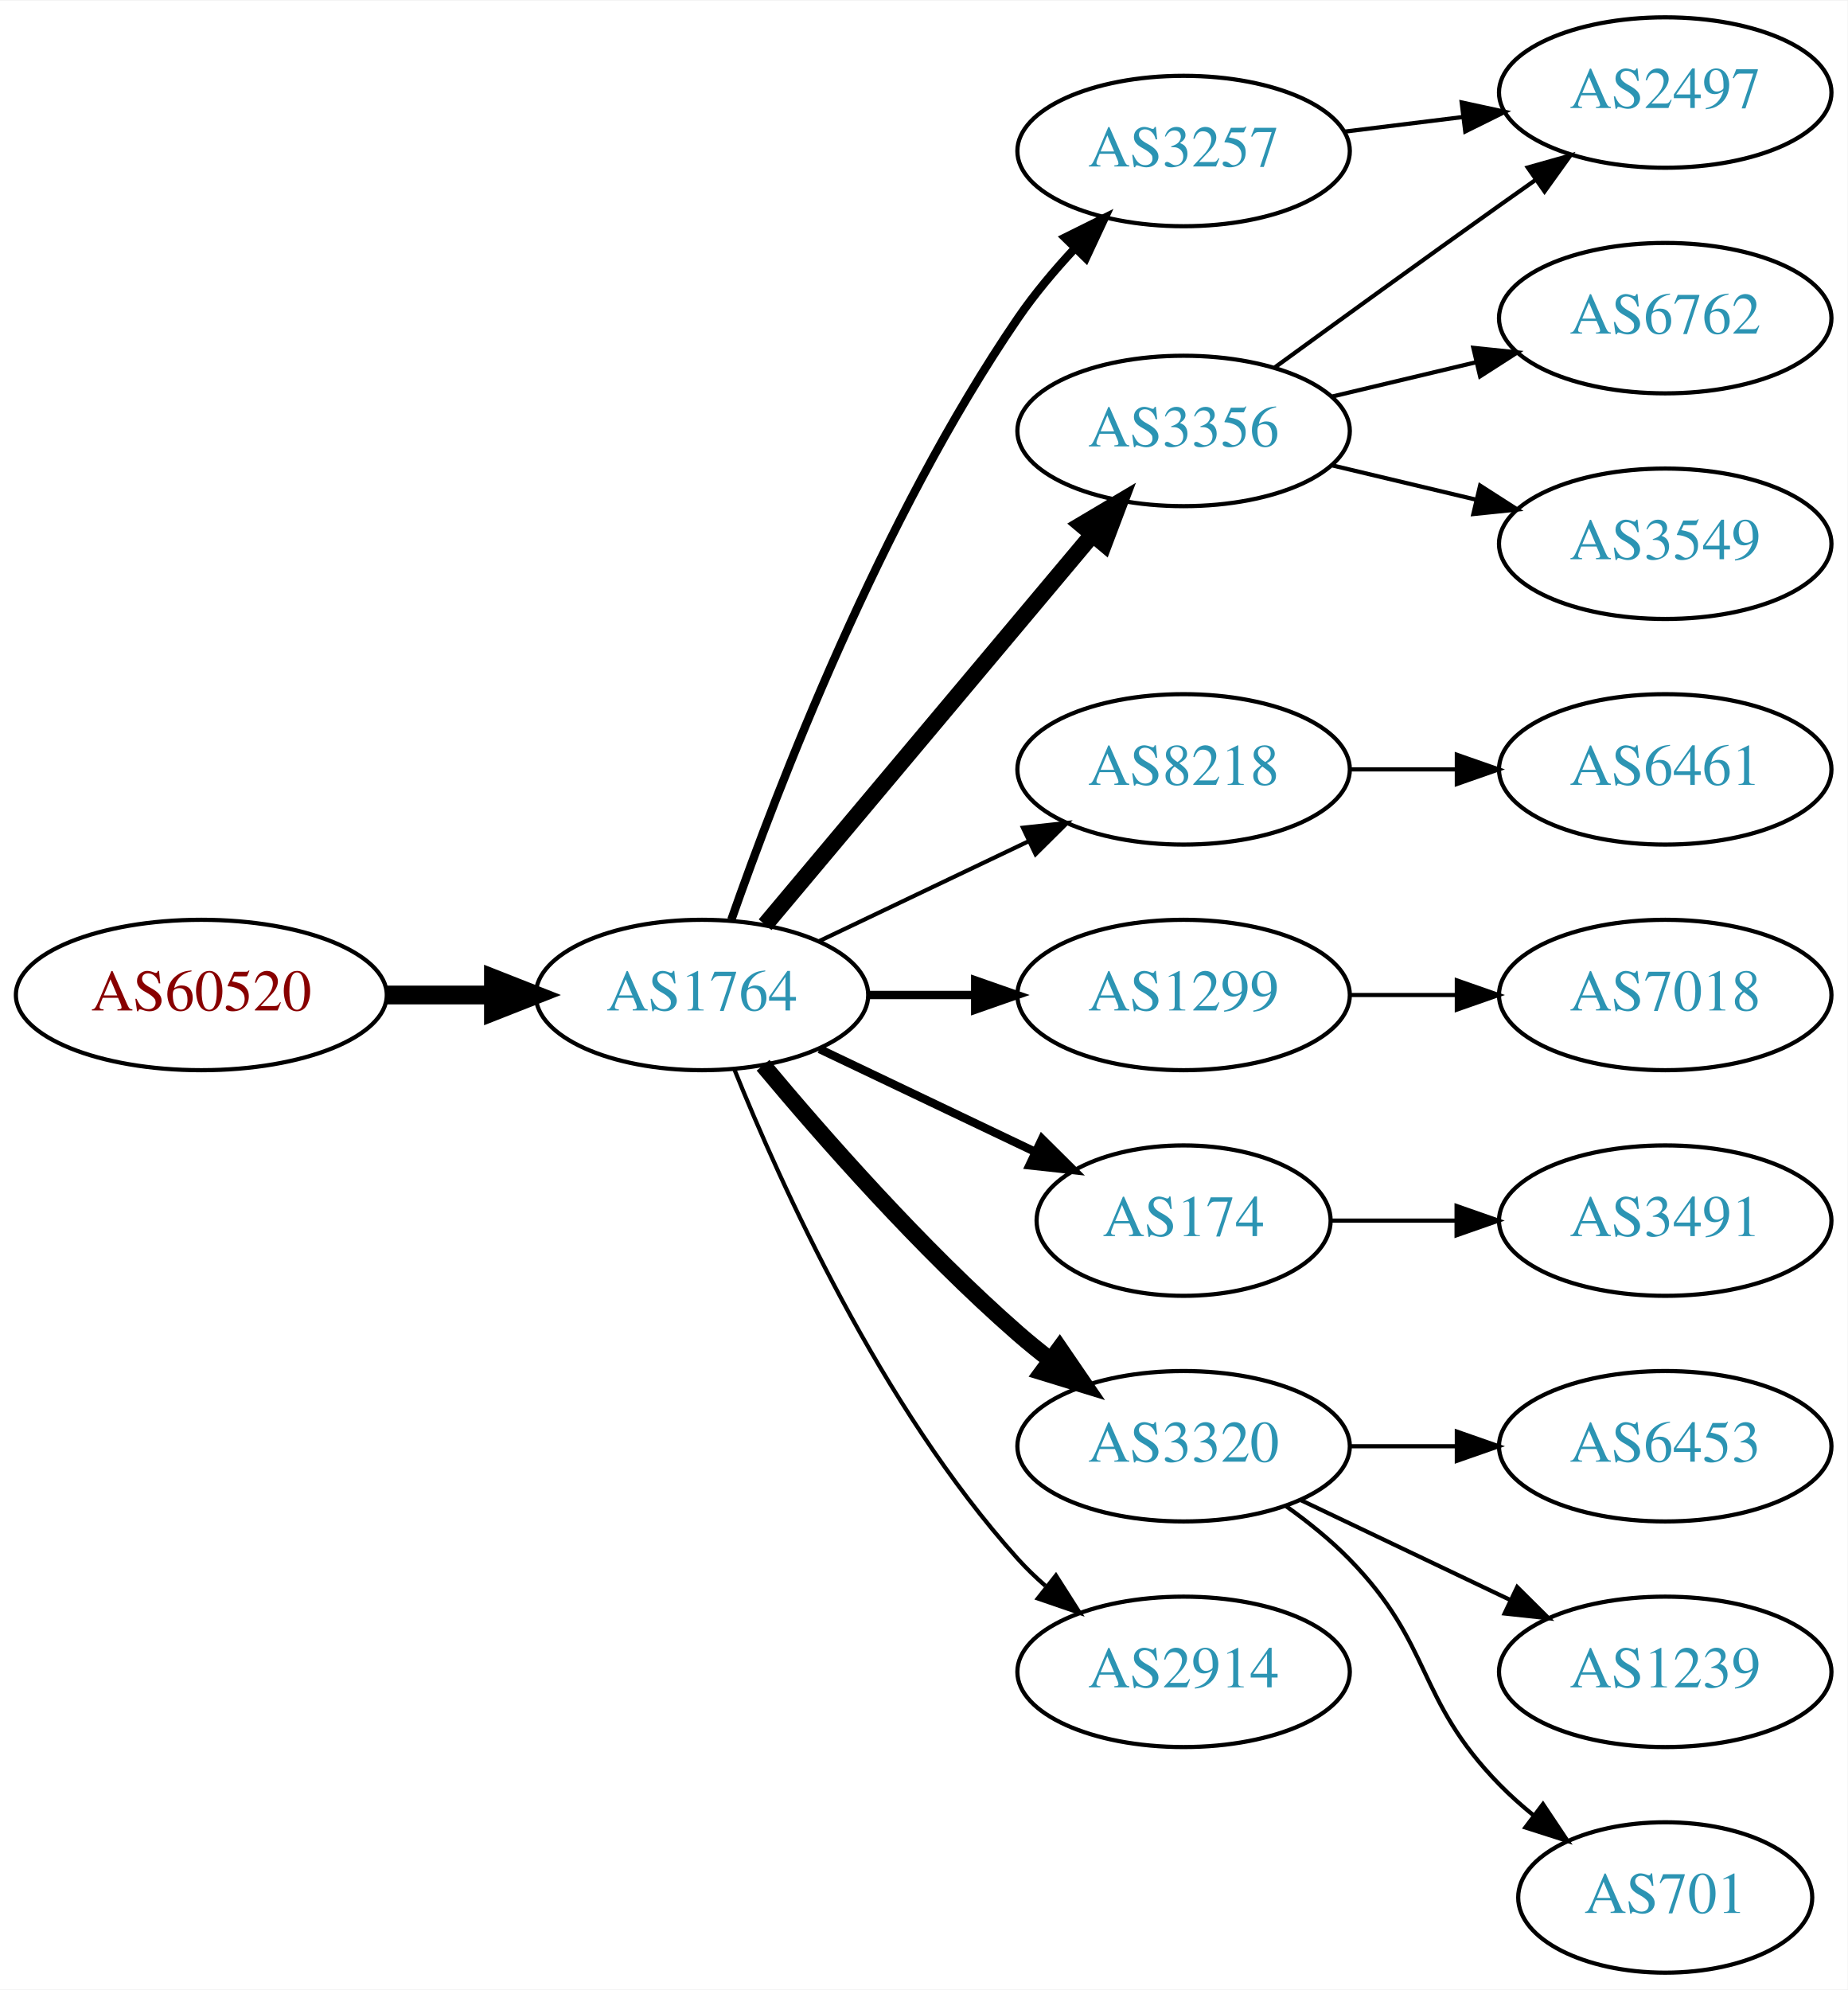
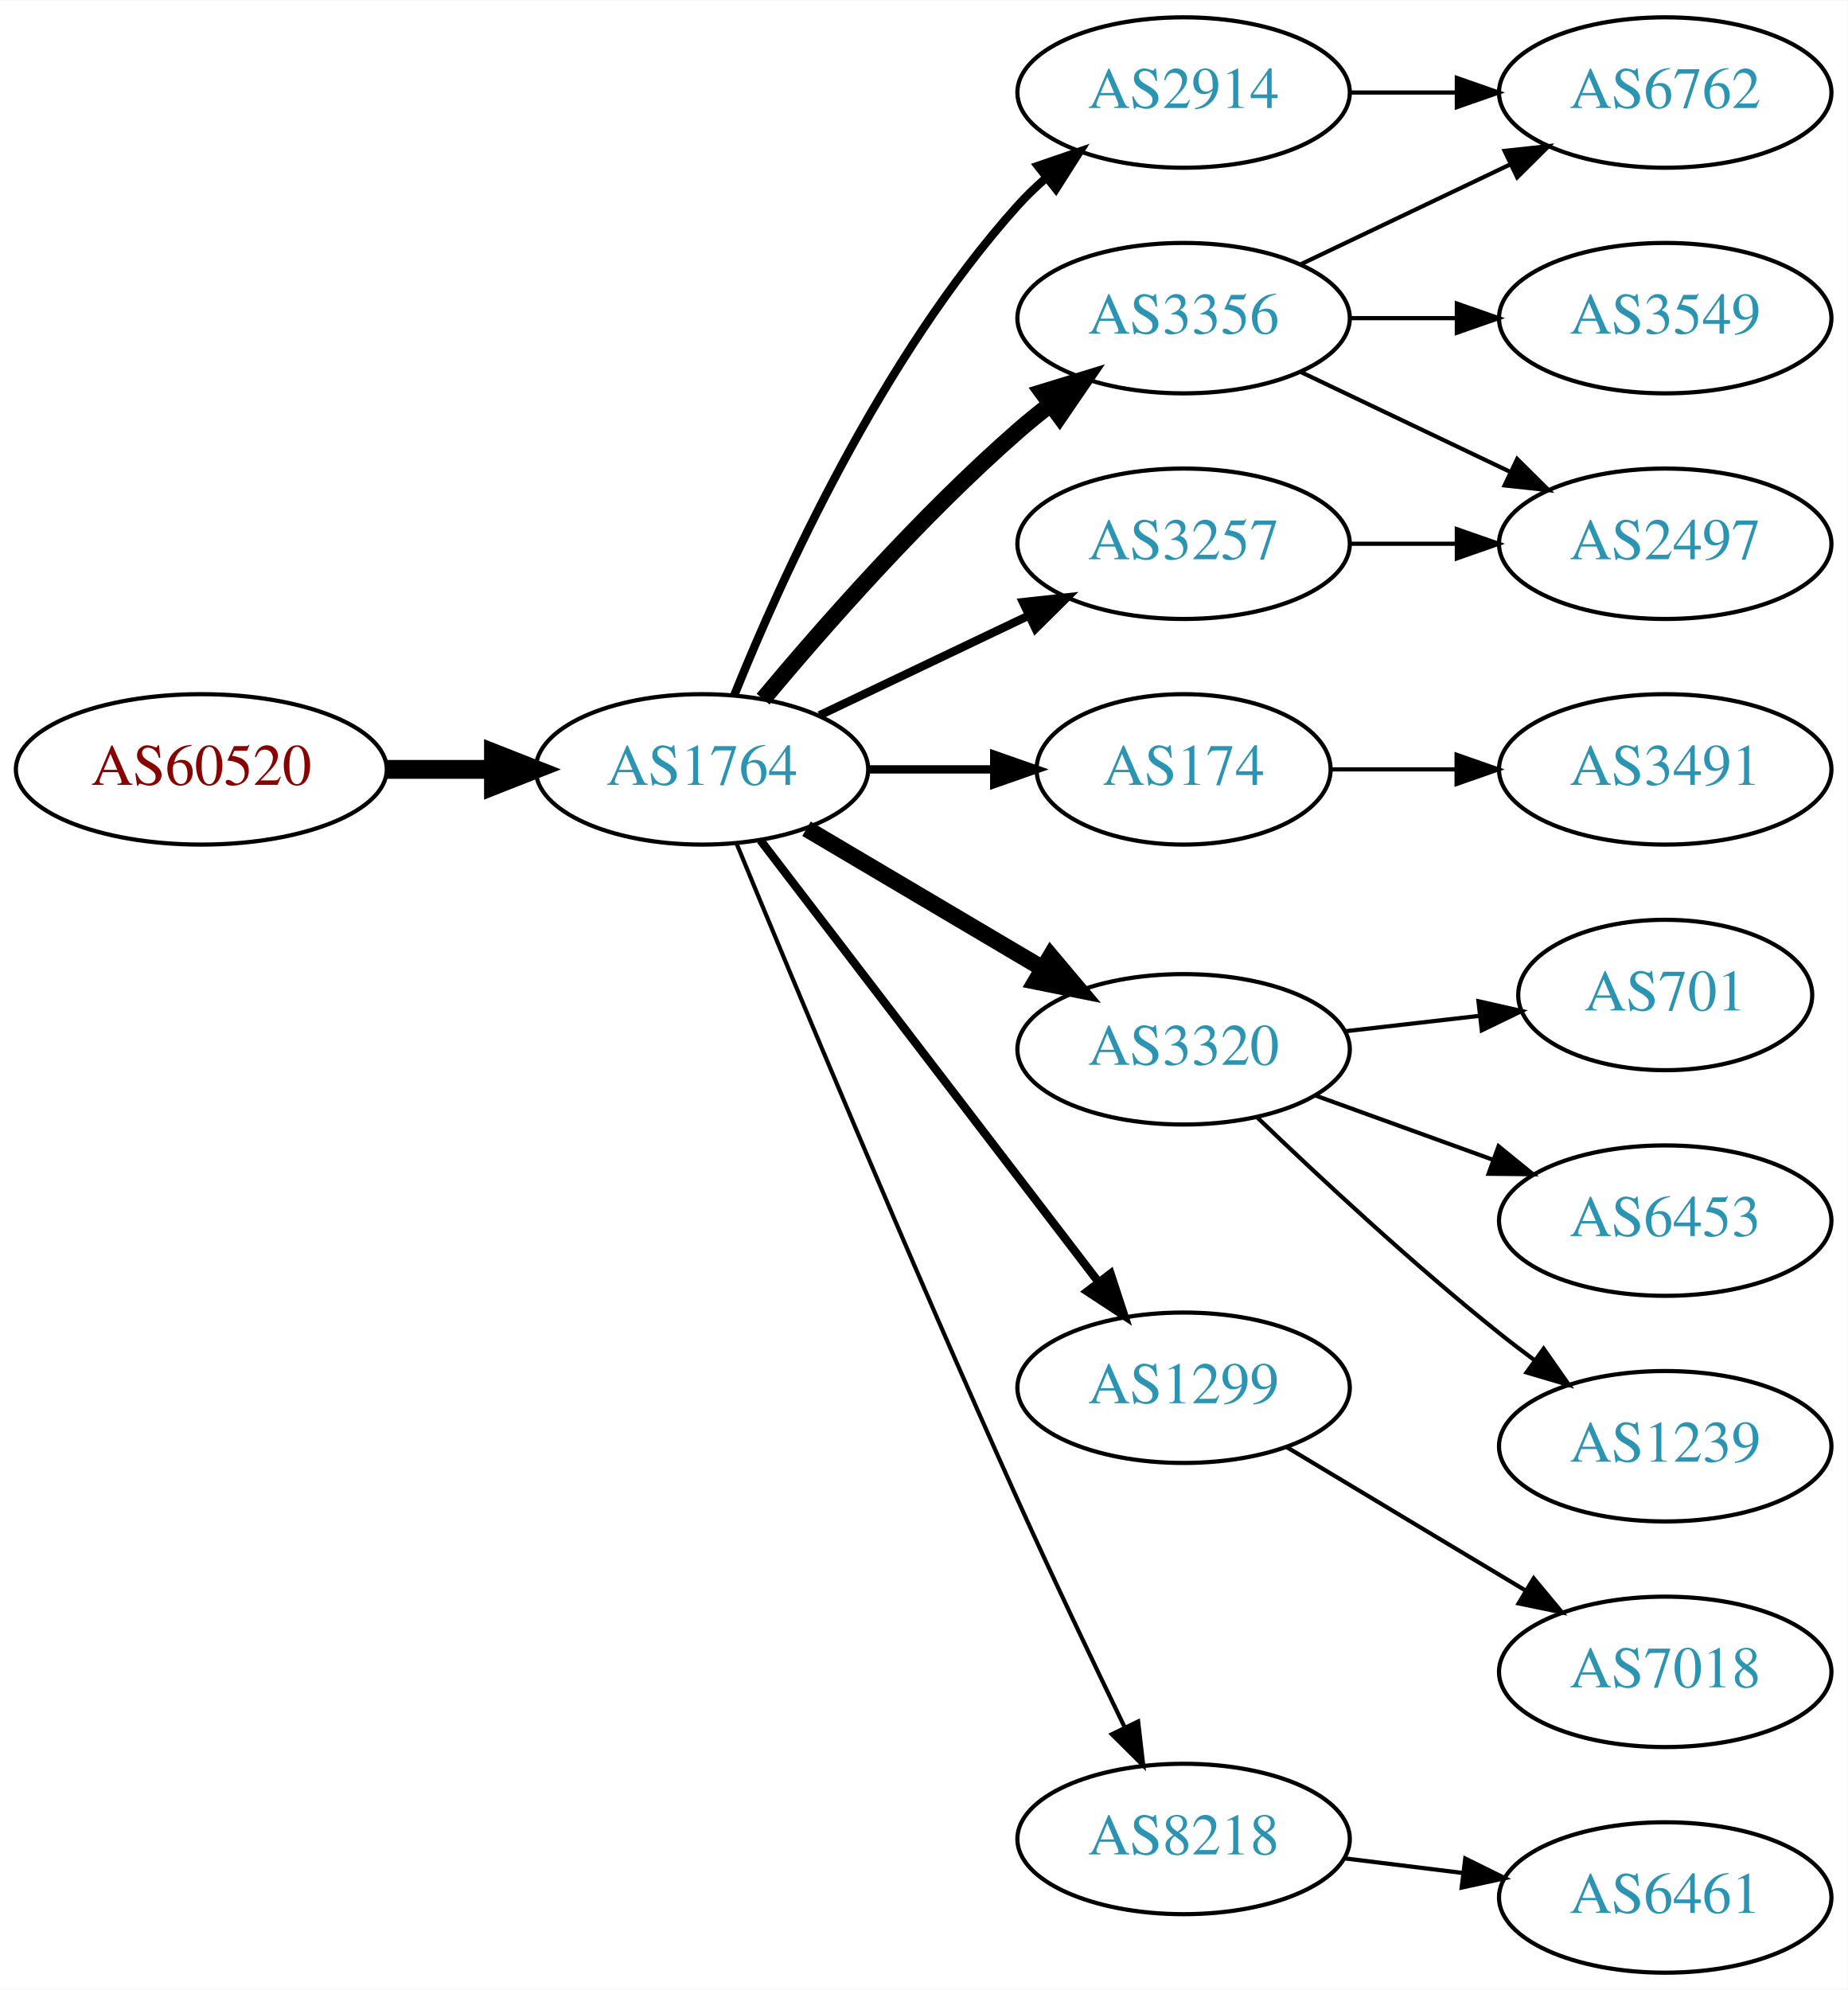
<svg xmlns="http://www.w3.org/2000/svg" xmlns:xlink="http://www.w3.org/1999/xlink" width="442pt" height="476pt" viewBox="0.00 0.00 442.27 476.00">
  <g id="graph0" class="graph" transform="scale(1 1) rotate(0) translate(4 472)">
    <polygon fill="white" stroke="none" points="-4,4 -4,-472 438.271,-472 438.271,4 -4,4" />
    <g id="node1" class="node">
      <g id="a_node1">
        <a xlink:href="/asn/60520" xlink:title="AS60520 ~ AUVA-AS [AT]">
-           <ellipse fill="#ffffff" stroke="black" cx="44.196" cy="-234" rx="44.393" ry="18" />
-           <text text-anchor="middle" x="44.196" y="-230.3" font-family="Times,serif" font-size="14.00" fill="#880000">AS60520</text>
+           <ellipse fill="#ffffff" stroke="black" cx="44.196" cy="-288" rx="44.393" ry="18" />
+           <text text-anchor="middle" x="44.196" y="-284.3" font-family="Times,serif" font-size="14.00" fill="#880000">AS60520</text>
        </a>
      </g>
    </g>
    <g id="node2" class="node">
      <g id="a_node2">
        <a xlink:href="/asn/1764" xlink:title="AS1764 ~ NEXTLAYER-AS [AT]">
-           <ellipse fill="#ffffff" stroke="black" cx="164.039" cy="-234" rx="39.794" ry="18" />
-           <text text-anchor="middle" x="164.039" y="-230.3" font-family="Times,serif" font-size="14.00" fill="#2c94b3">AS1764</text>
+           <ellipse fill="#ffffff" stroke="black" cx="164.039" cy="-288" rx="39.794" ry="18" />
+           <text text-anchor="middle" x="164.039" y="-284.3" font-family="Times,serif" font-size="14.00" fill="#2c94b3">AS1764</text>
        </a>
      </g>
    </g>
    <g id="edge1" class="edge">
-       <path fill="none" stroke="black" stroke-width="4.5" d="M88.407,-234C96.72,-234 105.482,-234 113.965,-234" />
-       <polygon fill="black" stroke="black" stroke-width="4.5" points="114.123,-237.938 124.123,-234 114.123,-230.063 114.123,-237.938" />
+       <path fill="none" stroke="black" stroke-width="4.5" d="M88.407,-288C96.72,-288 105.482,-288 113.965,-288" />
+       <polygon fill="black" stroke="black" stroke-width="4.5" points="114.123,-291.938 124.123,-288 114.123,-284.063 114.123,-291.938" />
    </g>
    <g id="node3" class="node">
      <g id="a_node3">
-         <a xlink:href="/asn/3257" xlink:title="AS3257 ~ GTT [DE]">
-           <ellipse fill="#ffffff" stroke="black" cx="279.332" cy="-436" rx="39.794" ry="18" />
-           <text text-anchor="middle" x="279.332" y="-432.3" font-family="Times,serif" font-size="14.00" fill="#2c94b3">AS3257</text>
+         <a xlink:href="/asn/2914" xlink:title="AS2914 ~ NTT America, Inc. [US]">
+           <ellipse fill="#ffffff" stroke="black" cx="279.332" cy="-450" rx="39.794" ry="18" />
+           <text text-anchor="middle" x="279.332" y="-446.3" font-family="Times,serif" font-size="14.00" fill="#2c94b3">AS2914</text>
        </a>
      </g>
    </g>
    <g id="edge2" class="edge">
-       <path fill="none" stroke="black" stroke-width="2" d="M171.083,-252.048C181.965,-283.106 206.813,-347.95 239.685,-396 243.641,-401.783 248.46,-407.501 253.334,-412.727" />
-       <polygon fill="black" stroke="black" stroke-width="2" points="250.929,-415.274 260.421,-419.981 255.936,-410.382 250.929,-415.274" />
+       <path fill="none" stroke="black" stroke-width="2" d="M171.786,-305.787C182.837,-333.243 206.891,-386.578 239.685,-423 241.688,-425.224 243.906,-427.363 246.239,-429.397" />
+       <polygon fill="black" stroke="black" stroke-width="2" points="244.437,-432.433 254.458,-435.873 248.769,-426.935 244.437,-432.433" />
    </g>
    <g id="node4" class="node">
      <g id="a_node4">
-         <a xlink:href="/asn/3356" xlink:title="AS3356 ~ Level 3 Parent, LLC [US]">
-           <ellipse fill="#ffffff" stroke="black" cx="279.332" cy="-369" rx="39.794" ry="18" />
-           <text text-anchor="middle" x="279.332" y="-365.3" font-family="Times,serif" font-size="14.00" fill="#2c94b3">AS3356</text>
+         <a xlink:href="/asn/174" xlink:title="AS174 ~ Cogent Communications [US]">
+           <ellipse fill="#ffffff" stroke="black" cx="279.332" cy="-288" rx="35.194" ry="18" />
+           <text text-anchor="middle" x="279.332" y="-284.3" font-family="Times,serif" font-size="14.00" fill="#2c94b3">AS174</text>
        </a>
      </g>
    </g>
    <g id="edge3" class="edge">
-       <path fill="none" stroke="black" stroke-width="4" d="M179.158,-250.825C198.833,-274.269 234.637,-316.934 257.415,-344.076" />
-       <polygon fill="black" stroke="black" stroke-width="4" points="254.925,-346.553 264.034,-351.963 260.287,-342.053 254.925,-346.553" />
+       <path fill="none" stroke="black" stroke-width="2" d="M203.711,-288C213.416,-288 223.907,-288 233.87,-288" />
+       <polygon fill="black" stroke="black" stroke-width="2" points="234.006,-291.5 244.006,-288 234.006,-284.5 234.006,-291.5" />
    </g>
    <g id="node5" class="node">
      <g id="a_node5">
-         <a xlink:href="/asn/8218" xlink:title="AS8218 ~ legacy Neotelecoms [FR]">
-           <ellipse fill="#ffffff" stroke="black" cx="279.332" cy="-288" rx="39.794" ry="18" />
-           <text text-anchor="middle" x="279.332" y="-284.3" font-family="Times,serif" font-size="14.00" fill="#2c94b3">AS8218</text>
+         <a xlink:href="/asn/3320" xlink:title="AS3320 ~ DTAG [DE]">
+           <ellipse fill="#ffffff" stroke="black" cx="279.332" cy="-221" rx="39.794" ry="18" />
+           <text text-anchor="middle" x="279.332" y="-217.3" font-family="Times,serif" font-size="14.00" fill="#2c94b3">AS3320</text>
        </a>
      </g>
    </g>
    <g id="edge4" class="edge">
-       <path fill="none" stroke="black" d="M192.175,-246.934C207.169,-254.081 225.99,-263.052 242.213,-270.785" />
-       <polygon fill="black" stroke="black" points="240.884,-274.028 251.417,-275.171 243.895,-267.709 240.884,-274.028" />
+       <path fill="none" stroke="black" stroke-width="4" d="M189.065,-273.791C205.437,-264.109 227.325,-251.165 245.329,-240.518" />
+       <polygon fill="black" stroke="black" stroke-width="4" points="247.514,-243.292 254.34,-235.188 243.951,-237.266 247.514,-243.292" />
    </g>
    <g id="node6" class="node">
      <g id="a_node6">
-         <a xlink:href="/asn/1299" xlink:title="AS1299 ~ Telia Carrier [EU]">
-           <ellipse fill="#ffffff" stroke="black" cx="279.332" cy="-234" rx="39.794" ry="18" />
-           <text text-anchor="middle" x="279.332" y="-230.3" font-family="Times,serif" font-size="14.00" fill="#2c94b3">AS1299</text>
+         <a xlink:href="/asn/3257" xlink:title="AS3257 ~ GTT [DE]">
+           <ellipse fill="#ffffff" stroke="black" cx="279.332" cy="-342" rx="39.794" ry="18" />
+           <text text-anchor="middle" x="279.332" y="-338.3" font-family="Times,serif" font-size="14.00" fill="#2c94b3">AS3257</text>
        </a>
      </g>
    </g>
    <g id="edge5" class="edge">
-       <path fill="none" stroke="black" stroke-width="2" d="M203.711,-234C211.914,-234 220.678,-234 229.21,-234" />
-       <polygon fill="black" stroke="black" stroke-width="2" points="229.449,-237.5 239.449,-234 229.449,-230.5 229.449,-237.5" />
+       <path fill="none" stroke="black" stroke-width="2" d="M192.175,-300.934C207.169,-308.081 225.99,-317.052 242.213,-324.785" />
+       <polygon fill="black" stroke="black" stroke-width="2" points="240.884,-328.028 251.417,-329.171 243.895,-321.709 240.884,-328.028" />
    </g>
    <g id="node7" class="node">
      <g id="a_node7">
-         <a xlink:href="/asn/174" xlink:title="AS174 ~ Cogent Communications [US]">
-           <ellipse fill="#ffffff" stroke="black" cx="279.332" cy="-180" rx="35.194" ry="18" />
-           <text text-anchor="middle" x="279.332" y="-176.3" font-family="Times,serif" font-size="14.00" fill="#2c94b3">AS174</text>
+         <a xlink:href="/asn/3356" xlink:title="AS3356 ~ Level 3 Parent, LLC [US]">
+           <ellipse fill="#ffffff" stroke="black" cx="279.332" cy="-396" rx="39.794" ry="18" />
+           <text text-anchor="middle" x="279.332" y="-392.3" font-family="Times,serif" font-size="14.00" fill="#2c94b3">AS3356</text>
        </a>
      </g>
    </g>
    <g id="edge6" class="edge">
-       <path fill="none" stroke="black" stroke-width="2" d="M192.175,-221.066C207.607,-213.71 227.092,-204.423 243.628,-196.541" />
-       <polygon fill="black" stroke="black" stroke-width="2" points="245.448,-199.551 252.969,-192.089 242.436,-193.232 245.448,-199.551" />
+       <path fill="none" stroke="black" stroke-width="4" d="M178.669,-304.817C192.951,-321.929 216.498,-348.745 239.685,-369 242.151,-371.154 244.789,-373.294 247.487,-375.372" />
+       <polygon fill="black" stroke="black" stroke-width="4" points="245.512,-378.264 255.641,-381.37 249.66,-372.625 245.512,-378.264" />
    </g>
    <g id="node8" class="node">
      <g id="a_node8">
-         <a xlink:href="/asn/3320" xlink:title="AS3320 ~ DTAG [DE]">
-           <ellipse fill="#ffffff" stroke="black" cx="279.332" cy="-126" rx="39.794" ry="18" />
-           <text text-anchor="middle" x="279.332" y="-122.3" font-family="Times,serif" font-size="14.00" fill="#2c94b3">AS3320</text>
+         <a xlink:href="/asn/1299" xlink:title="AS1299 ~ Telia Carrier [EU]">
+           <ellipse fill="#ffffff" stroke="black" cx="279.332" cy="-140" rx="39.794" ry="18" />
+           <text text-anchor="middle" x="279.332" y="-136.3" font-family="Times,serif" font-size="14.00" fill="#2c94b3">AS1299</text>
        </a>
      </g>
    </g>
    <g id="edge7" class="edge">
-       <path fill="none" stroke="black" stroke-width="4" d="M178.669,-217.183C192.951,-200.071 216.498,-173.255 239.685,-153 242.151,-150.846 244.789,-148.706 247.487,-146.628" />
-       <polygon fill="black" stroke="black" stroke-width="4" points="249.66,-149.375 255.641,-140.63 245.512,-143.736 249.66,-149.375" />
+       <path fill="none" stroke="black" stroke-width="2" d="M178.035,-271.023C197.904,-245.066 235.954,-195.36 259.048,-165.191" />
+       <polygon fill="black" stroke="black" stroke-width="2" points="261.839,-167.303 265.138,-157.235 256.28,-163.048 261.839,-167.303" />
    </g>
    <g id="node9" class="node">
      <g id="a_node9">
-         <a xlink:href="/asn/2914" xlink:title="AS2914 ~ NTT America, Inc. [US]">
-           <ellipse fill="#ffffff" stroke="black" cx="279.332" cy="-72" rx="39.794" ry="18" />
-           <text text-anchor="middle" x="279.332" y="-68.3" font-family="Times,serif" font-size="14.00" fill="#2c94b3">AS2914</text>
+         <a xlink:href="/asn/8218" xlink:title="AS8218 ~ legacy Neotelecoms [FR]">
+           <ellipse fill="#ffffff" stroke="black" cx="279.332" cy="-32" rx="39.794" ry="18" />
+           <text text-anchor="middle" x="279.332" y="-28.3" font-family="Times,serif" font-size="14.00" fill="#2c94b3">AS8218</text>
        </a>
      </g>
    </g>
    <g id="edge8" class="edge">
-       <path fill="none" stroke="black" d="M171.786,-216.213C182.837,-188.757 206.891,-135.422 239.685,-99 241.688,-96.776 243.906,-94.637 246.239,-92.603" />
-       <polygon fill="black" stroke="black" points="248.769,-95.065 254.458,-86.127 244.437,-89.567 248.769,-95.065" />
+       <path fill="none" stroke="black" d="M172.318,-270.257C185.399,-238.528 213.924,-170.046 239.685,-113 247.916,-94.773 257.609,-74.46 265.229,-58.736" />
+       <polygon fill="black" stroke="black" points="268.447,-60.121 269.673,-49.597 262.152,-57.059 268.447,-60.121" />
+     </g>
+     <g id="node15" class="node">
+       <g id="a_node15">
+         <a xlink:href="/asn/6762" xlink:title="AS6762 ~ TELECOM ITALIA SPARKLE S.p.A. [IT]">
+           <ellipse fill="#ffffff" stroke="black" cx="394.625" cy="-450" rx="39.794" ry="18" />
+           <text text-anchor="middle" x="394.625" y="-446.3" font-family="Times,serif" font-size="14.00" fill="#2c94b3">AS6762</text>
+         </a>
+       </g>
+     </g>
+     <g id="edge14" class="edge">
+       <path fill="none" stroke="black" d="M319.004,-450C327.207,-450 335.971,-450 344.503,-450" />
+       <polygon fill="black" stroke="black" points="344.742,-453.5 354.742,-450 344.742,-446.5 344.742,-453.5" />
+     </g>
+     <g id="node10" class="node">
+       <g id="a_node10">
+         <a xlink:href="/asn/3491" xlink:title="AS3491 ~ PCCW Global, Inc. [US]">
+           <ellipse fill="#ffffff" stroke="black" cx="394.625" cy="-288" rx="39.794" ry="18" />
+           <text text-anchor="middle" x="394.625" y="-284.3" font-family="Times,serif" font-size="14.00" fill="#2c94b3">AS3491</text>
+         </a>
+       </g>
+     </g>
+     <g id="edge9" class="edge">
+       <path fill="none" stroke="black" d="M314.631,-288C324.008,-288 334.358,-288 344.393,-288" />
+       <polygon fill="black" stroke="black" points="344.681,-291.5 354.681,-288 344.681,-284.5 344.681,-291.5" />
    </g>
    <g id="node12" class="node">
      <g id="a_node12">
-         <a xlink:href="/asn/2497" xlink:title="AS2497 ~ Internet Initiative Japan Inc. [JP]">
-           <ellipse fill="#ffffff" stroke="black" cx="394.625" cy="-450" rx="39.794" ry="18" />
-           <text text-anchor="middle" x="394.625" y="-446.3" font-family="Times,serif" font-size="14.00" fill="#2c94b3">AS2497</text>
+         <a xlink:href="/asn/701" xlink:title="AS701 ~ UUNET [US]">
+           <ellipse fill="#ffffff" stroke="black" cx="394.625" cy="-234" rx="35.194" ry="18" />
+           <text text-anchor="middle" x="394.625" y="-230.3" font-family="Times,serif" font-size="14.00" fill="#2c94b3">AS701</text>
+         </a>
+       </g>
+     </g>
+     <g id="edge11" class="edge">
+       <path fill="none" stroke="black" d="M318.057,-225.329C328.291,-226.503 339.457,-227.784 349.988,-228.993" />
+       <polygon fill="black" stroke="black" points="349.917,-232.508 360.25,-230.17 350.715,-225.553 349.917,-232.508" />
+     </g>
+     <g id="node13" class="node">
+       <g id="a_node13">
+         <a xlink:href="/asn/6453" xlink:title="AS6453 ~ TATA COMMUNICATIONS (AMERICA) INC [US]">
+           <ellipse fill="#ffffff" stroke="black" cx="394.625" cy="-180" rx="39.794" ry="18" />
+           <text text-anchor="middle" x="394.625" y="-176.3" font-family="Times,serif" font-size="14.00" fill="#2c94b3">AS6453</text>
+         </a>
+       </g>
+     </g>
+     <g id="edge12" class="edge">
+       <path fill="none" stroke="black" d="M310.99,-209.905C323.963,-205.21 339.256,-199.676 353.137,-194.652" />
+       <polygon fill="black" stroke="black" points="354.729,-197.798 362.941,-191.104 352.347,-191.216 354.729,-197.798" />
+     </g>
+     <g id="node14" class="node">
+       <g id="a_node14">
+         <a xlink:href="/asn/1239" xlink:title="AS1239 ~ Sprint [US]">
+           <ellipse fill="#ffffff" stroke="black" cx="394.625" cy="-126" rx="39.794" ry="18" />
+           <text text-anchor="middle" x="394.625" y="-122.3" font-family="Times,serif" font-size="14.00" fill="#2c94b3">AS1239</text>
        </a>
      </g>
    </g>
    <g id="edge13" class="edge">
-       <path fill="none" stroke="black" d="M317.742,-440.623C326.83,-441.746 336.667,-442.962 346.152,-444.134" />
-       <polygon fill="black" stroke="black" points="345.9,-447.629 356.254,-445.382 346.758,-440.682 345.9,-447.629" />
-     </g>
-     <g id="node10" class="node">
-       <g id="a_node10">
-         <a xlink:href="/asn/6762" xlink:title="AS6762 ~ TELECOM ITALIA SPARKLE S.p.A. [IT]">
-           <ellipse fill="#ffffff" stroke="black" cx="394.625" cy="-396" rx="39.794" ry="18" />
-           <text text-anchor="middle" x="394.625" y="-392.3" font-family="Times,serif" font-size="14.00" fill="#2c94b3">AS6762</text>
-         </a>
-       </g>
-     </g>
-     <g id="edge9" class="edge">
-       <path fill="none" stroke="black" d="M314.939,-377.248C325.81,-379.838 337.964,-382.735 349.407,-385.462" />
-       <polygon fill="black" stroke="black" points="348.69,-388.889 359.229,-387.803 350.313,-382.08 348.69,-388.889" />
+       <path fill="none" stroke="black" d="M296.975,-204.688C311.751,-190.49 334.164,-169.637 354.978,-153 357.681,-150.839 360.546,-148.656 363.444,-146.516" />
+       <polygon fill="black" stroke="black" points="365.521,-149.334 371.599,-140.656 361.436,-143.65 365.521,-149.334" />
    </g>
    <g id="node11" class="node">
      <g id="a_node11">
+         <a xlink:href="/asn/2497" xlink:title="AS2497 ~ Internet Initiative Japan Inc. [JP]">
+           <ellipse fill="#ffffff" stroke="black" cx="394.625" cy="-342" rx="39.794" ry="18" />
+           <text text-anchor="middle" x="394.625" y="-338.3" font-family="Times,serif" font-size="14.00" fill="#2c94b3">AS2497</text>
+         </a>
+       </g>
+     </g>
+     <g id="edge10" class="edge">
+       <path fill="none" stroke="black" d="M319.004,-342C327.207,-342 335.971,-342 344.503,-342" />
+       <polygon fill="black" stroke="black" points="344.742,-345.5 354.742,-342 344.742,-338.5 344.742,-345.5" />
+     </g>
+     <g id="edge16" class="edge">
+       <path fill="none" stroke="black" d="M307.468,-383.066C322.462,-375.919 341.283,-366.948 357.506,-359.215" />
+       <polygon fill="black" stroke="black" points="359.188,-362.291 366.71,-354.829 356.177,-355.972 359.188,-362.291" />
+     </g>
+     <g id="edge15" class="edge">
+       <path fill="none" stroke="black" d="M307.468,-408.934C322.462,-416.081 341.283,-425.052 357.506,-432.785" />
+       <polygon fill="black" stroke="black" points="356.177,-436.028 366.71,-437.171 359.188,-429.709 356.177,-436.028" />
+     </g>
+     <g id="node16" class="node">
+       <g id="a_node16">
        <a xlink:href="/asn/3549" xlink:title="AS3549 ~ Level 3 Parent, LLC [US]">
-           <ellipse fill="#ffffff" stroke="black" cx="394.625" cy="-342" rx="39.794" ry="18" />
-           <text text-anchor="middle" x="394.625" y="-338.3" font-family="Times,serif" font-size="14.00" fill="#2c94b3">AS3549</text>
-         </a>
-       </g>
-     </g>
-     <g id="edge10" class="edge">
-       <path fill="none" stroke="black" d="M314.939,-360.752C325.81,-358.162 337.964,-355.265 349.407,-352.538" />
-       <polygon fill="black" stroke="black" points="350.313,-355.92 359.229,-350.197 348.69,-349.111 350.313,-355.92" />
-     </g>
-     <g id="edge11" class="edge">
-       <path fill="none" stroke="black" d="M301.18,-384.222C316.114,-395.091 336.727,-410.025 354.978,-423 357.799,-425.005 360.742,-427.085 363.69,-429.159" />
-       <polygon fill="black" stroke="black" points="361.717,-432.05 371.914,-434.926 365.736,-426.319 361.717,-432.05" />
-     </g>
-     <g id="node13" class="node">
-       <g id="a_node13">
-         <a xlink:href="/asn/6461" xlink:title="AS6461 ~ Zayo Bandwidth [US]">
-           <ellipse fill="#ffffff" stroke="black" cx="394.625" cy="-288" rx="39.794" ry="18" />
-           <text text-anchor="middle" x="394.625" y="-284.3" font-family="Times,serif" font-size="14.00" fill="#2c94b3">AS6461</text>
-         </a>
-       </g>
-     </g>
-     <g id="edge12" class="edge">
-       <path fill="none" stroke="black" d="M319.004,-288C327.207,-288 335.971,-288 344.503,-288" />
-       <polygon fill="black" stroke="black" points="344.742,-291.5 354.742,-288 344.742,-284.5 344.742,-291.5" />
+           <ellipse fill="#ffffff" stroke="black" cx="394.625" cy="-396" rx="39.794" ry="18" />
+           <text text-anchor="middle" x="394.625" y="-392.3" font-family="Times,serif" font-size="14.00" fill="#2c94b3">AS3549</text>
+         </a>
+       </g>
+     </g>
+     <g id="edge17" class="edge">
+       <path fill="none" stroke="black" d="M319.004,-396C327.207,-396 335.971,-396 344.503,-396" />
+       <polygon fill="black" stroke="black" points="344.742,-399.5 354.742,-396 344.742,-392.5 344.742,-399.5" />
+     </g>
+     <g id="node17" class="node">
+       <g id="a_node17">
+         <a xlink:href="/asn/7018" xlink:title="AS7018 ~ AT&amp;T Services, Inc. [US]">
+           <ellipse fill="#ffffff" stroke="black" cx="394.625" cy="-72" rx="39.794" ry="18" />
+           <text text-anchor="middle" x="394.625" y="-68.3" font-family="Times,serif" font-size="14.00" fill="#2c94b3">AS7018</text>
+         </a>
+       </g>
+     </g>
+     <g id="edge18" class="edge">
+       <path fill="none" stroke="black" d="M304.082,-125.745C320.698,-115.771 343.094,-102.329 361.331,-91.383" />
+       <polygon fill="black" stroke="black" points="363.133,-94.384 369.906,-86.236 359.531,-88.382 363.133,-94.384" />
    </g>
    <g id="node18" class="node">
      <g id="a_node18">
-         <a xlink:href="/asn/7018" xlink:title="AS7018 ~ AT&amp;T Services, Inc. [US]">
-           <ellipse fill="#ffffff" stroke="black" cx="394.625" cy="-234" rx="39.794" ry="18" />
-           <text text-anchor="middle" x="394.625" y="-230.3" font-family="Times,serif" font-size="14.00" fill="#2c94b3">AS7018</text>
-         </a>
-       </g>
-     </g>
-     <g id="edge18" class="edge">
-       <path fill="none" stroke="black" d="M319.004,-234C327.207,-234 335.971,-234 344.503,-234" />
-       <polygon fill="black" stroke="black" points="344.742,-237.5 354.742,-234 344.742,-230.5 344.742,-237.5" />
-     </g>
-     <g id="node14" class="node">
-       <g id="a_node14">
-         <a xlink:href="/asn/3491" xlink:title="AS3491 ~ PCCW Global, Inc. [US]">
-           <ellipse fill="#ffffff" stroke="black" cx="394.625" cy="-180" rx="39.794" ry="18" />
-           <text text-anchor="middle" x="394.625" y="-176.3" font-family="Times,serif" font-size="14.00" fill="#2c94b3">AS3491</text>
-         </a>
-       </g>
-     </g>
-     <g id="edge14" class="edge">
-       <path fill="none" stroke="black" d="M314.631,-180C324.008,-180 334.358,-180 344.393,-180" />
-       <polygon fill="black" stroke="black" points="344.681,-183.5 354.681,-180 344.681,-176.5 344.681,-183.5" />
-     </g>
-     <g id="node15" class="node">
-       <g id="a_node15">
-         <a xlink:href="/asn/6453" xlink:title="AS6453 ~ TATA COMMUNICATIONS (AMERICA) INC [US]">
-           <ellipse fill="#ffffff" stroke="black" cx="394.625" cy="-126" rx="39.794" ry="18" />
-           <text text-anchor="middle" x="394.625" y="-122.3" font-family="Times,serif" font-size="14.00" fill="#2c94b3">AS6453</text>
-         </a>
-       </g>
-     </g>
-     <g id="edge15" class="edge">
-       <path fill="none" stroke="black" d="M319.004,-126C327.207,-126 335.971,-126 344.503,-126" />
-       <polygon fill="black" stroke="black" points="344.742,-129.5 354.742,-126 344.742,-122.5 344.742,-129.5" />
-     </g>
-     <g id="node16" class="node">
-       <g id="a_node16">
-         <a xlink:href="/asn/1239" xlink:title="AS1239 ~ Sprint [US]">
-           <ellipse fill="#ffffff" stroke="black" cx="394.625" cy="-72" rx="39.794" ry="18" />
-           <text text-anchor="middle" x="394.625" y="-68.3" font-family="Times,serif" font-size="14.00" fill="#2c94b3">AS1239</text>
-         </a>
-       </g>
-     </g>
-     <g id="edge16" class="edge">
-       <path fill="none" stroke="black" d="M307.468,-113.066C322.462,-105.919 341.283,-96.948 357.506,-89.215" />
-       <polygon fill="black" stroke="black" points="359.188,-92.291 366.71,-84.829 356.177,-85.972 359.188,-92.291" />
-     </g>
-     <g id="node17" class="node">
-       <g id="a_node17">
-         <a xlink:href="/asn/701" xlink:title="AS701 ~ UUNET [US]">
-           <ellipse fill="#ffffff" stroke="black" cx="394.625" cy="-18" rx="35.194" ry="18" />
-           <text text-anchor="middle" x="394.625" y="-14.3" font-family="Times,serif" font-size="14.00" fill="#2c94b3">AS701</text>
-         </a>
-       </g>
-     </g>
-     <g id="edge17" class="edge">
-       <path fill="none" stroke="black" d="M303.926,-111.611C309.182,-107.852 314.513,-103.563 318.978,-99 339.151,-78.383 334.806,-65.617 354.978,-45 357.457,-42.466 360.204,-40.017 363.056,-37.696" />
-       <polygon fill="black" stroke="black" points="365.359,-40.343 371.242,-31.532 361.148,-34.752 365.359,-40.343" />
+         <a xlink:href="/asn/6461" xlink:title="AS6461 ~ ZAYO-6461 [US]">
+           <ellipse fill="#ffffff" stroke="black" cx="394.625" cy="-18" rx="39.794" ry="18" />
+           <text text-anchor="middle" x="394.625" y="-14.3" font-family="Times,serif" font-size="14.00" fill="#2c94b3">AS6461</text>
+         </a>
+       </g>
+     </g>
+     <g id="edge19" class="edge">
+       <path fill="none" stroke="black" d="M317.742,-27.377C326.83,-26.254 336.667,-25.038 346.152,-23.866" />
+       <polygon fill="black" stroke="black" points="346.758,-27.318 356.254,-22.618 345.9,-20.371 346.758,-27.318" />
    </g>
  </g>
</svg>
